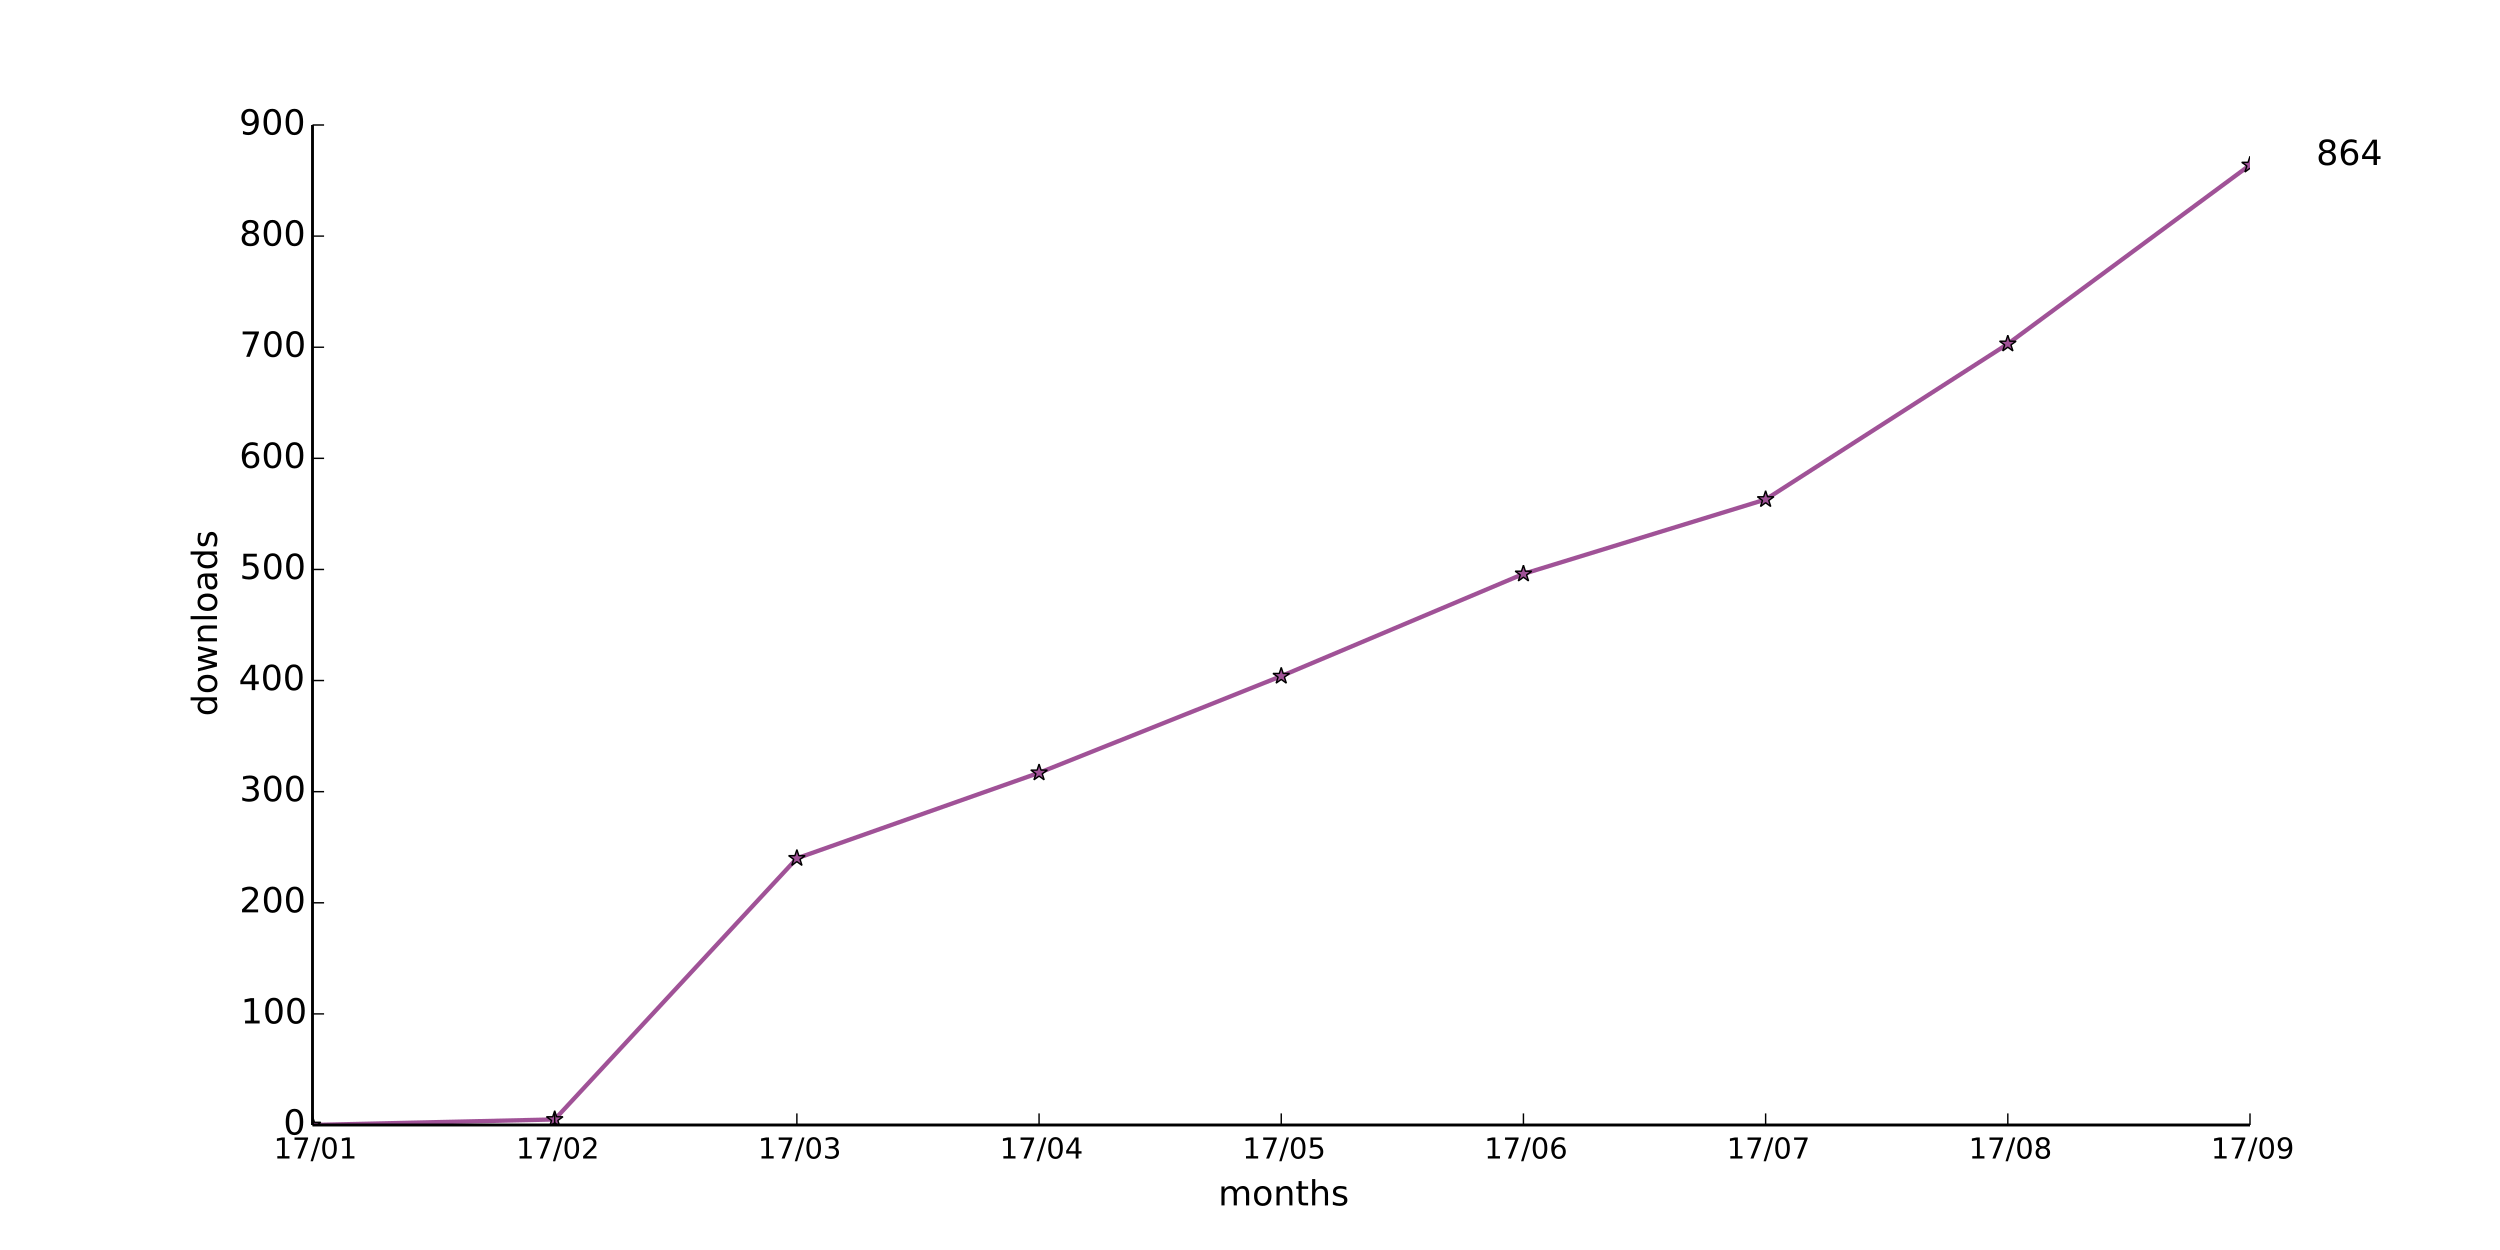
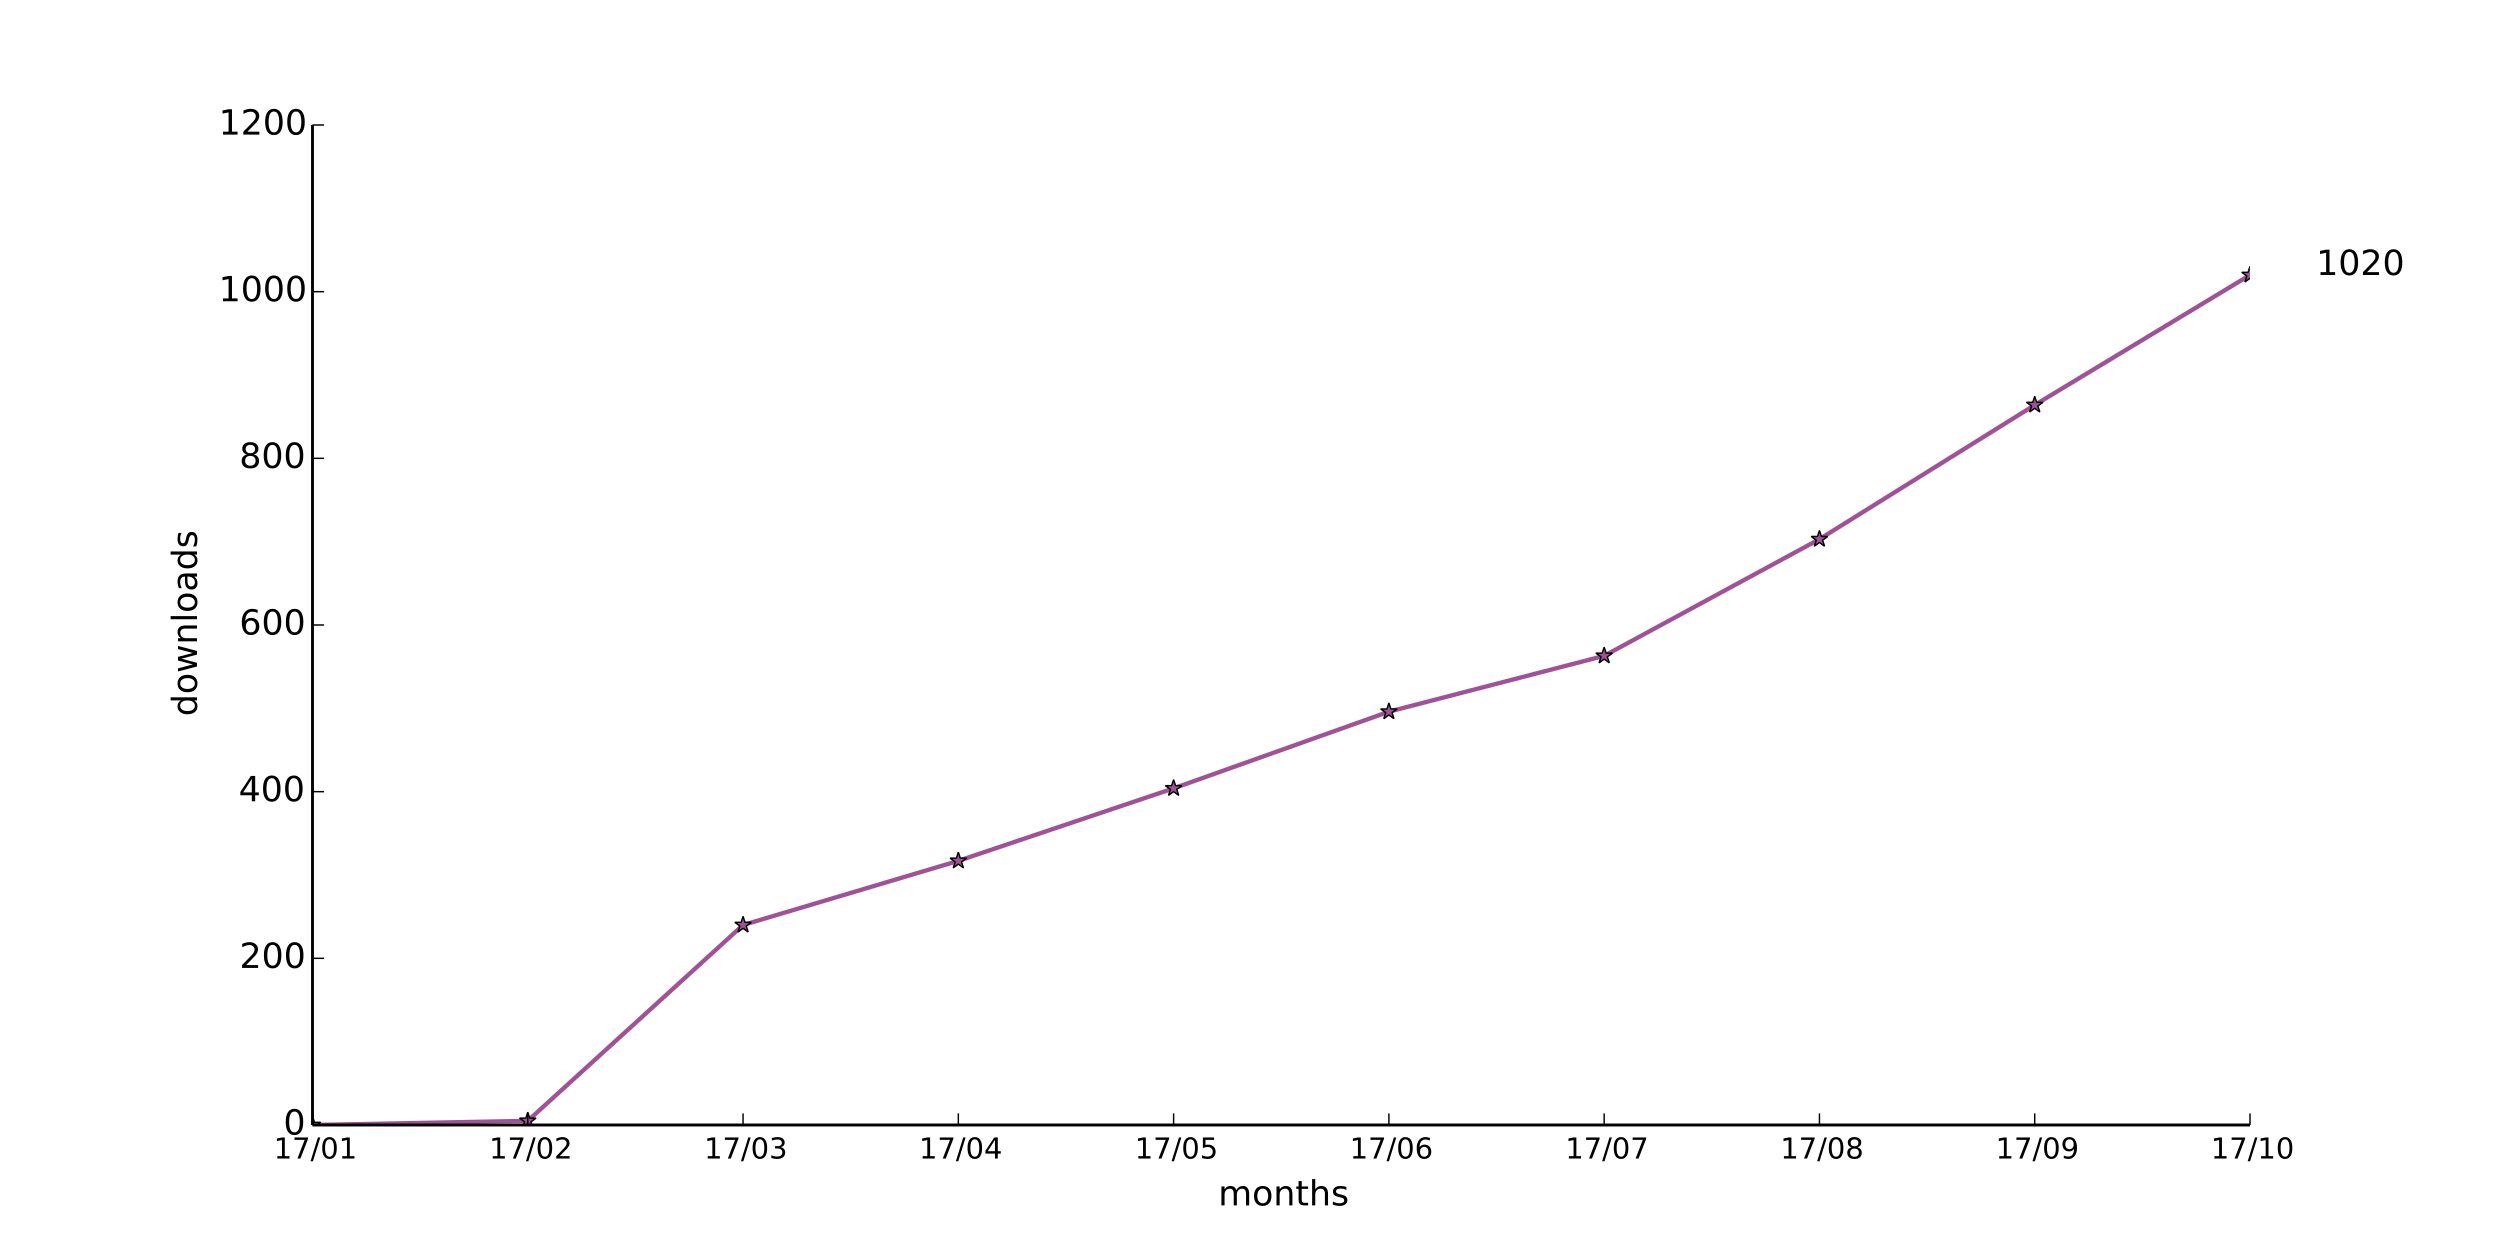
<svg xmlns="http://www.w3.org/2000/svg" xmlns:xlink="http://www.w3.org/1999/xlink" height="432pt" version="1.1" viewBox="0 0 864 432" width="864pt">
  <defs>
    <style type="text/css">
*{stroke-linecap:butt;stroke-linejoin:round;}
  </style>
  </defs>
  <g id="figure_1">
    <g id="patch_1">
      <path d=" M0 432 L864 432 L864 0 L0 0 z " style="fill:#ffffff;" />
    </g>
    <g id="axes_1">
      <g id="patch_2">
        <path d=" M108 388.8 L777.6 388.8 L777.6 43.2 L108 43.2 z " style="fill:#ffffff;" />
      </g>
      <g id="line2d_1">
-         <path clip-path="url(#pad36b945f0)" d=" M108 388.8 L191.7 386.88 L275.4 296.64 L359.1 267.072 L442.8 233.664 L526.5 198.336 L610.2 172.608 L693.9 118.848 L777.6 57.024" style="fill:none;stroke:#a05297;stroke-linecap:square;stroke-width:1.5;" />
+         <path clip-path="url(#pad36b945f0)" d=" M108 388.8 L182.4 387.36 L256.8 319.68 L331.2 297.504 L405.6 272.448 L480 245.952 L554.4 226.656 L628.8 186.336 L703.2 139.968 L777.6 95.04" style="fill:none;stroke:#a05297;stroke-linecap:square;stroke-width:1.5;" />
      </g>
      <g id="line2d_2">
        <defs>
          <path d=" M1.83697e-16 -3 L-0.674 -0.927 L-2.853 -0.927 L-1.09 0.354 L-1.763 2.427 L-2.10498e-16 1.146 L1.763 2.427 L1.09 0.354 L2.853 -0.927 L0.674 -0.927 z " id="m980fca70b2" style="stroke:#000000;stroke-linejoin:bevel;stroke-width:0.5;" />
        </defs>
        <g clip-path="url(#pad36b945f0)">
          <use style="fill:#a05297;stroke:#000000;stroke-linejoin:bevel;stroke-width:0.5;" x="108.0" xlink:href="#m980fca70b2" y="388.8" />
-           <use style="fill:#a05297;stroke:#000000;stroke-linejoin:bevel;stroke-width:0.5;" x="191.7" xlink:href="#m980fca70b2" y="386.88" />
-           <use style="fill:#a05297;stroke:#000000;stroke-linejoin:bevel;stroke-width:0.5;" x="275.4" xlink:href="#m980fca70b2" y="296.64" />
-           <use style="fill:#a05297;stroke:#000000;stroke-linejoin:bevel;stroke-width:0.5;" x="359.1" xlink:href="#m980fca70b2" y="267.072" />
-           <use style="fill:#a05297;stroke:#000000;stroke-linejoin:bevel;stroke-width:0.5;" x="442.8" xlink:href="#m980fca70b2" y="233.664" />
-           <use style="fill:#a05297;stroke:#000000;stroke-linejoin:bevel;stroke-width:0.5;" x="526.5" xlink:href="#m980fca70b2" y="198.336" />
-           <use style="fill:#a05297;stroke:#000000;stroke-linejoin:bevel;stroke-width:0.5;" x="610.2" xlink:href="#m980fca70b2" y="172.608" />
-           <use style="fill:#a05297;stroke:#000000;stroke-linejoin:bevel;stroke-width:0.5;" x="693.9" xlink:href="#m980fca70b2" y="118.848" />
-           <use style="fill:#a05297;stroke:#000000;stroke-linejoin:bevel;stroke-width:0.5;" x="777.6" xlink:href="#m980fca70b2" y="57.024" />
+           <use style="fill:#a05297;stroke:#000000;stroke-linejoin:bevel;stroke-width:0.5;" x="182.4" xlink:href="#m980fca70b2" y="387.36" />
+           <use style="fill:#a05297;stroke:#000000;stroke-linejoin:bevel;stroke-width:0.5;" x="256.8" xlink:href="#m980fca70b2" y="319.68" />
+           <use style="fill:#a05297;stroke:#000000;stroke-linejoin:bevel;stroke-width:0.5;" x="331.2" xlink:href="#m980fca70b2" y="297.504" />
+           <use style="fill:#a05297;stroke:#000000;stroke-linejoin:bevel;stroke-width:0.5;" x="405.6" xlink:href="#m980fca70b2" y="272.448" />
+           <use style="fill:#a05297;stroke:#000000;stroke-linejoin:bevel;stroke-width:0.5;" x="480.0" xlink:href="#m980fca70b2" y="245.952" />
+           <use style="fill:#a05297;stroke:#000000;stroke-linejoin:bevel;stroke-width:0.5;" x="554.4" xlink:href="#m980fca70b2" y="226.656" />
+           <use style="fill:#a05297;stroke:#000000;stroke-linejoin:bevel;stroke-width:0.5;" x="628.8" xlink:href="#m980fca70b2" y="186.336" />
+           <use style="fill:#a05297;stroke:#000000;stroke-linejoin:bevel;stroke-width:0.5;" x="703.2" xlink:href="#m980fca70b2" y="139.968" />
+           <use style="fill:#a05297;stroke:#000000;stroke-linejoin:bevel;stroke-width:0.5;" x="777.6" xlink:href="#m980fca70b2" y="95.04" />
        </g>
      </g>
      <g id="matplotlib.axis_1">
        <g id="xtick_1">
          <g id="line2d_3">
            <defs>
              <path d=" M0 0 L0 -4" id="m93b0483c22" style="stroke:#000000;stroke-width:0.5;" />
            </defs>
            <g>
              <use style="stroke:#000000;stroke-width:0.5;" x="108.0" xlink:href="#m93b0483c22" y="388.8" />
            </g>
          </g>
          <g id="text_1">
            <defs>
              <path d=" M12.406 8.297 L28.516 8.297 L28.516 63.922 L10.984 60.406 L10.984 69.391 L28.422 72.906 L38.281 72.906 L38.281 8.297 L54.391 8.297 L54.391 0 L12.406 0 z " id="DejaVuSans-31" />
              <path d=" M31.781 66.406 Q24.172 66.406 20.328 58.906 Q16.5 51.422 16.5 36.375 Q16.5 21.391 20.328 13.891 Q24.172 6.391 31.781 6.391 Q39.453 6.391 43.281 13.891 Q47.125 21.391 47.125 36.375 Q47.125 51.422 43.281 58.906 Q39.453 66.406 31.781 66.406 M31.781 74.219 Q44.047 74.219 50.516 64.516 Q56.984 54.828 56.984 36.375 Q56.984 17.969 50.516 8.266 Q44.047 -1.422 31.781 -1.422 Q19.531 -1.422 13.062 8.266 Q6.594 17.969 6.594 36.375 Q6.594 54.828 13.062 64.516 Q19.531 74.219 31.781 74.219" id="DejaVuSans-30" />
              <path d=" M25.391 72.906 L33.688 72.906 L8.297 -9.281 L0 -9.281 z " id="DejaVuSans-2f" />
              <path d=" M8.203 72.906 L55.078 72.906 L55.078 68.703 L28.609 0 L18.312 0 L43.219 64.594 L8.203 64.594 z " id="DejaVuSans-37" />
            </defs>
            <g transform="translate(94.60156 400.3984)scale(0.1 -0.1)">
              <use xlink:href="#DejaVuSans-31" />
              <use x="63.623" xlink:href="#DejaVuSans-37" />
              <use x="127.246" xlink:href="#DejaVuSans-2f" />
              <use x="160.938" xlink:href="#DejaVuSans-30" />
              <use x="224.561" xlink:href="#DejaVuSans-31" />
            </g>
          </g>
        </g>
        <g id="xtick_2">
          <g id="line2d_4">
            <g>
-               <use style="stroke:#000000;stroke-width:0.5;" x="191.7" xlink:href="#m93b0483c22" y="388.8" />
+               <use style="stroke:#000000;stroke-width:0.5;" x="182.4" xlink:href="#m93b0483c22" y="388.8" />
            </g>
          </g>
          <g id="text_2">
            <defs>
              <path d=" M19.188 8.297 L53.609 8.297 L53.609 0 L7.328 0 L7.328 8.297 Q12.938 14.109 22.625 23.891 Q32.328 33.688 34.812 36.531 Q39.547 41.844 41.422 45.531 Q43.312 49.219 43.312 52.781 Q43.312 58.594 39.234 62.25 Q35.156 65.922 28.609 65.922 Q23.969 65.922 18.812 64.312 Q13.672 62.703 7.812 59.422 L7.812 69.391 Q13.766 71.781 18.938 73 Q24.125 74.219 28.422 74.219 Q39.75 74.219 46.484 68.547 Q53.219 62.891 53.219 53.422 Q53.219 48.922 51.531 44.891 Q49.859 40.875 45.406 35.406 Q44.188 33.984 37.641 27.219 Q31.109 20.453 19.188 8.297" id="DejaVuSans-32" />
            </defs>
-             <g transform="translate(178.3406 400.3984)scale(0.1 -0.1)">
+             <g transform="translate(169.0406 400.3984)scale(0.1 -0.1)">
              <use xlink:href="#DejaVuSans-31" />
              <use x="63.623" xlink:href="#DejaVuSans-37" />
              <use x="127.246" xlink:href="#DejaVuSans-2f" />
              <use x="160.938" xlink:href="#DejaVuSans-30" />
              <use x="224.561" xlink:href="#DejaVuSans-32" />
            </g>
          </g>
        </g>
        <g id="xtick_3">
          <g id="line2d_5">
            <g>
-               <use style="stroke:#000000;stroke-width:0.5;" x="275.4" xlink:href="#m93b0483c22" y="388.8" />
+               <use style="stroke:#000000;stroke-width:0.5;" x="256.8" xlink:href="#m93b0483c22" y="388.8" />
            </g>
          </g>
          <g id="text_3">
            <defs>
              <path d=" M40.578 39.312 Q47.656 37.797 51.625 33 Q55.609 28.219 55.609 21.188 Q55.609 10.406 48.188 4.484 Q40.766 -1.422 27.094 -1.422 Q22.516 -1.422 17.656 -0.516 Q12.797 0.391 7.625 2.203 L7.625 11.719 Q11.719 9.328 16.594 8.109 Q21.484 6.891 26.812 6.891 Q36.078 6.891 40.938 10.547 Q45.797 14.203 45.797 21.188 Q45.797 27.641 41.281 31.266 Q36.766 34.906 28.719 34.906 L20.219 34.906 L20.219 43.016 L29.109 43.016 Q36.375 43.016 40.234 45.922 Q44.094 48.828 44.094 54.297 Q44.094 59.906 40.109 62.906 Q36.141 65.922 28.719 65.922 Q24.656 65.922 20.016 65.031 Q15.375 64.156 9.812 62.312 L9.812 71.094 Q15.438 72.656 20.344 73.438 Q25.25 74.219 29.594 74.219 Q40.828 74.219 47.359 69.109 Q53.906 64.016 53.906 55.328 Q53.906 49.266 50.438 45.094 Q46.969 40.922 40.578 39.312" id="DejaVuSans-33" />
            </defs>
-             <g transform="translate(261.9406 400.3984)scale(0.1 -0.1)">
+             <g transform="translate(243.3406 400.3984)scale(0.1 -0.1)">
              <use xlink:href="#DejaVuSans-31" />
              <use x="63.623" xlink:href="#DejaVuSans-37" />
              <use x="127.246" xlink:href="#DejaVuSans-2f" />
              <use x="160.938" xlink:href="#DejaVuSans-30" />
              <use x="224.561" xlink:href="#DejaVuSans-33" />
            </g>
          </g>
        </g>
        <g id="xtick_4">
          <g id="line2d_6">
            <g>
-               <use style="stroke:#000000;stroke-width:0.5;" x="359.1" xlink:href="#m93b0483c22" y="388.8" />
+               <use style="stroke:#000000;stroke-width:0.5;" x="331.2" xlink:href="#m93b0483c22" y="388.8" />
            </g>
          </g>
          <g id="text_4">
            <defs>
              <path d=" M37.797 64.312 L12.891 25.391 L37.797 25.391 z  M35.203 72.906 L47.609 72.906 L47.609 25.391 L58.016 25.391 L58.016 17.188 L47.609 17.188 L47.609 0 L37.797 0 L37.797 17.188 L4.891 17.188 L4.891 26.703 z " id="DejaVuSans-34" />
            </defs>
-             <g transform="translate(345.5203 400.3984)scale(0.1 -0.1)">
+             <g transform="translate(317.6203 400.3984)scale(0.1 -0.1)">
              <use xlink:href="#DejaVuSans-31" />
              <use x="63.623" xlink:href="#DejaVuSans-37" />
              <use x="127.246" xlink:href="#DejaVuSans-2f" />
              <use x="160.938" xlink:href="#DejaVuSans-30" />
              <use x="224.561" xlink:href="#DejaVuSans-34" />
            </g>
          </g>
        </g>
        <g id="xtick_5">
          <g id="line2d_7">
            <g>
-               <use style="stroke:#000000;stroke-width:0.5;" x="442.8" xlink:href="#m93b0483c22" y="388.8" />
+               <use style="stroke:#000000;stroke-width:0.5;" x="405.6" xlink:href="#m93b0483c22" y="388.8" />
            </g>
          </g>
          <g id="text_5">
            <defs>
              <path d=" M10.797 72.906 L49.516 72.906 L49.516 64.594 L19.828 64.594 L19.828 46.734 Q21.969 47.469 24.109 47.828 Q26.266 48.188 28.422 48.188 Q40.625 48.188 47.75 41.5 Q54.891 34.812 54.891 23.391 Q54.891 11.625 47.562 5.094 Q40.234 -1.422 26.906 -1.422 Q22.312 -1.422 17.547 -0.641 Q12.797 0.141 7.719 1.703 L7.719 11.625 Q12.109 9.234 16.797 8.062 Q21.484 6.891 26.703 6.891 Q35.156 6.891 40.078 11.328 Q45.016 15.766 45.016 23.391 Q45.016 31 40.078 35.438 Q35.156 39.891 26.703 39.891 Q22.75 39.891 18.812 39.016 Q14.891 38.141 10.797 36.281 z " id="DejaVuSans-35" />
            </defs>
-             <g transform="translate(429.3766 400.3984)scale(0.1 -0.1)">
+             <g transform="translate(392.1766 400.3984)scale(0.1 -0.1)">
              <use xlink:href="#DejaVuSans-31" />
              <use x="63.623" xlink:href="#DejaVuSans-37" />
              <use x="127.246" xlink:href="#DejaVuSans-2f" />
              <use x="160.938" xlink:href="#DejaVuSans-30" />
              <use x="224.561" xlink:href="#DejaVuSans-35" />
            </g>
          </g>
        </g>
        <g id="xtick_6">
          <g id="line2d_8">
            <g>
-               <use style="stroke:#000000;stroke-width:0.5;" x="526.5" xlink:href="#m93b0483c22" y="388.8" />
+               <use style="stroke:#000000;stroke-width:0.5;" x="480.0" xlink:href="#m93b0483c22" y="388.8" />
            </g>
          </g>
          <g id="text_6">
            <defs>
              <path d=" M33.016 40.375 Q26.375 40.375 22.484 35.828 Q18.609 31.297 18.609 23.391 Q18.609 15.531 22.484 10.953 Q26.375 6.391 33.016 6.391 Q39.656 6.391 43.531 10.953 Q47.406 15.531 47.406 23.391 Q47.406 31.297 43.531 35.828 Q39.656 40.375 33.016 40.375 M52.594 71.297 L52.594 62.312 Q48.875 64.062 45.094 64.984 Q41.312 65.922 37.594 65.922 Q27.828 65.922 22.672 59.328 Q17.531 52.734 16.797 39.406 Q19.672 43.656 24.016 45.922 Q28.375 48.188 33.594 48.188 Q44.578 48.188 50.953 41.516 Q57.328 34.859 57.328 23.391 Q57.328 12.156 50.688 5.359 Q44.047 -1.422 33.016 -1.422 Q20.359 -1.422 13.672 8.266 Q6.984 17.969 6.984 36.375 Q6.984 53.656 15.188 63.938 Q23.391 74.219 37.203 74.219 Q40.922 74.219 44.703 73.484 Q48.484 72.75 52.594 71.297" id="DejaVuSans-36" />
            </defs>
-             <g transform="translate(512.9547 400.3984)scale(0.1 -0.1)">
+             <g transform="translate(466.4547 400.3984)scale(0.1 -0.1)">
              <use xlink:href="#DejaVuSans-31" />
              <use x="63.623" xlink:href="#DejaVuSans-37" />
              <use x="127.246" xlink:href="#DejaVuSans-2f" />
              <use x="160.938" xlink:href="#DejaVuSans-30" />
              <use x="224.561" xlink:href="#DejaVuSans-36" />
            </g>
          </g>
        </g>
        <g id="xtick_7">
          <g id="line2d_9">
            <g>
-               <use style="stroke:#000000;stroke-width:0.5;" x="610.2" xlink:href="#m93b0483c22" y="388.8" />
+               <use style="stroke:#000000;stroke-width:0.5;" x="554.4" xlink:href="#m93b0483c22" y="388.8" />
            </g>
          </g>
          <g id="text_7">
-             <g transform="translate(596.7672 400.3984)scale(0.1 -0.1)">
+             <g transform="translate(540.9672 400.3984)scale(0.1 -0.1)">
              <use xlink:href="#DejaVuSans-31" />
              <use x="63.623" xlink:href="#DejaVuSans-37" />
              <use x="127.246" xlink:href="#DejaVuSans-2f" />
              <use x="160.938" xlink:href="#DejaVuSans-30" />
              <use x="224.561" xlink:href="#DejaVuSans-37" />
            </g>
          </g>
        </g>
        <g id="xtick_8">
          <g id="line2d_10">
            <g>
-               <use style="stroke:#000000;stroke-width:0.5;" x="693.9" xlink:href="#m93b0483c22" y="388.8" />
+               <use style="stroke:#000000;stroke-width:0.5;" x="628.8" xlink:href="#m93b0483c22" y="388.8" />
            </g>
          </g>
          <g id="text_8">
            <defs>
              <path d=" M31.781 34.625 Q24.75 34.625 20.719 30.859 Q16.703 27.094 16.703 20.516 Q16.703 13.922 20.719 10.156 Q24.75 6.391 31.781 6.391 Q38.812 6.391 42.859 10.172 Q46.922 13.969 46.922 20.516 Q46.922 27.094 42.891 30.859 Q38.875 34.625 31.781 34.625 M21.922 38.812 Q15.578 40.375 12.031 44.719 Q8.5 49.078 8.5 55.328 Q8.5 64.062 14.719 69.141 Q20.953 74.219 31.781 74.219 Q42.672 74.219 48.875 69.141 Q55.078 64.062 55.078 55.328 Q55.078 49.078 51.531 44.719 Q48 40.375 41.703 38.812 Q48.828 37.156 52.797 32.312 Q56.781 27.484 56.781 20.516 Q56.781 9.906 50.312 4.234 Q43.844 -1.422 31.781 -1.422 Q19.734 -1.422 13.25 4.234 Q6.781 9.906 6.781 20.516 Q6.781 27.484 10.781 32.312 Q14.797 37.156 21.922 38.812 M18.312 54.391 Q18.312 48.734 21.844 45.562 Q25.391 42.391 31.781 42.391 Q38.141 42.391 41.719 45.562 Q45.312 48.734 45.312 54.391 Q45.312 60.062 41.719 63.234 Q38.141 66.406 31.781 66.406 Q25.391 66.406 21.844 63.234 Q18.312 60.062 18.312 54.391" id="DejaVuSans-38" />
            </defs>
-             <g transform="translate(680.382 400.3984)scale(0.1 -0.1)">
+             <g transform="translate(615.282 400.3984)scale(0.1 -0.1)">
              <use xlink:href="#DejaVuSans-31" />
              <use x="63.623" xlink:href="#DejaVuSans-37" />
              <use x="127.246" xlink:href="#DejaVuSans-2f" />
              <use x="160.938" xlink:href="#DejaVuSans-30" />
              <use x="224.561" xlink:href="#DejaVuSans-38" />
            </g>
          </g>
        </g>
        <g id="xtick_9">
          <g id="line2d_11">
            <g>
+               <use style="stroke:#000000;stroke-width:0.5;" x="703.2" xlink:href="#m93b0483c22" y="388.8" />
+             </g>
+           </g>
+           <g id="text_9">
+             <defs>
+               <path d=" M10.984 1.516 L10.984 10.5 Q14.703 8.734 18.5 7.812 Q22.312 6.891 25.984 6.891 Q35.75 6.891 40.891 13.453 Q46.047 20.016 46.781 33.406 Q43.953 29.203 39.594 26.953 Q35.25 24.703 29.984 24.703 Q19.047 24.703 12.672 31.312 Q6.297 37.938 6.297 49.422 Q6.297 60.641 12.938 67.422 Q19.578 74.219 30.609 74.219 Q43.266 74.219 49.922 64.516 Q56.594 54.828 56.594 36.375 Q56.594 19.141 48.406 8.859 Q40.234 -1.422 26.422 -1.422 Q22.703 -1.422 18.891 -0.688 Q15.094 0.047 10.984 1.516 M30.609 32.422 Q37.25 32.422 41.125 36.953 Q45.016 41.5 45.016 49.422 Q45.016 57.281 41.125 61.844 Q37.25 66.406 30.609 66.406 Q23.969 66.406 20.094 61.844 Q16.219 57.281 16.219 49.422 Q16.219 41.5 20.094 36.953 Q23.969 32.422 30.609 32.422" id="DejaVuSans-39" />
+             </defs>
+             <g transform="translate(689.6914 400.3984)scale(0.1 -0.1)">
+               <use xlink:href="#DejaVuSans-31" />
+               <use x="63.623" xlink:href="#DejaVuSans-37" />
+               <use x="127.246" xlink:href="#DejaVuSans-2f" />
+               <use x="160.938" xlink:href="#DejaVuSans-30" />
+               <use x="224.561" xlink:href="#DejaVuSans-39" />
+             </g>
+           </g>
+         </g>
+         <g id="xtick_10">
+           <g id="line2d_12">
+             <g>
              <use style="stroke:#000000;stroke-width:0.5;" x="777.6" xlink:href="#m93b0483c22" y="388.8" />
            </g>
          </g>
-           <g id="text_9">
-             <defs>
-               <path d=" M10.984 1.516 L10.984 10.5 Q14.703 8.734 18.5 7.812 Q22.312 6.891 25.984 6.891 Q35.75 6.891 40.891 13.453 Q46.047 20.016 46.781 33.406 Q43.953 29.203 39.594 26.953 Q35.25 24.703 29.984 24.703 Q19.047 24.703 12.672 31.312 Q6.297 37.938 6.297 49.422 Q6.297 60.641 12.938 67.422 Q19.578 74.219 30.609 74.219 Q43.266 74.219 49.922 64.516 Q56.594 54.828 56.594 36.375 Q56.594 19.141 48.406 8.859 Q40.234 -1.422 26.422 -1.422 Q22.703 -1.422 18.891 -0.688 Q15.094 0.047 10.984 1.516 M30.609 32.422 Q37.25 32.422 41.125 36.953 Q45.016 41.5 45.016 49.422 Q45.016 57.281 41.125 61.844 Q37.25 66.406 30.609 66.406 Q23.969 66.406 20.094 61.844 Q16.219 57.281 16.219 49.422 Q16.219 41.5 20.094 36.953 Q23.969 32.422 30.609 32.422" id="DejaVuSans-39" />
-             </defs>
-             <g transform="translate(764.0914 400.3984)scale(0.1 -0.1)">
-               <use xlink:href="#DejaVuSans-31" />
-               <use x="63.623" xlink:href="#DejaVuSans-37" />
-               <use x="127.246" xlink:href="#DejaVuSans-2f" />
-               <use x="160.938" xlink:href="#DejaVuSans-30" />
-               <use x="224.561" xlink:href="#DejaVuSans-39" />
-             </g>
-           </g>
-         </g>
-         <g id="text_10">
+           <g id="text_10">
+             <g transform="translate(764.0719 400.3984)scale(0.1 -0.1)">
+               <use xlink:href="#DejaVuSans-31" />
+               <use x="63.623" xlink:href="#DejaVuSans-37" />
+               <use x="127.246" xlink:href="#DejaVuSans-2f" />
+               <use x="160.938" xlink:href="#DejaVuSans-31" />
+               <use x="224.561" xlink:href="#DejaVuSans-30" />
+             </g>
+           </g>
+         </g>
+         <g id="text_11">
          <defs>
            <path d=" M30.609 48.391 Q23.391 48.391 19.188 42.75 Q14.984 37.109 14.984 27.297 Q14.984 17.484 19.156 11.844 Q23.344 6.203 30.609 6.203 Q37.797 6.203 41.984 11.859 Q46.188 17.531 46.188 27.297 Q46.188 37.016 41.984 42.703 Q37.797 48.391 30.609 48.391 M30.609 56 Q42.328 56 49.016 48.375 Q55.719 40.766 55.719 27.297 Q55.719 13.875 49.016 6.219 Q42.328 -1.422 30.609 -1.422 Q18.844 -1.422 12.172 6.219 Q5.516 13.875 5.516 27.297 Q5.516 40.766 12.172 48.375 Q18.844 56 30.609 56" id="DejaVuSans-6f" />
            <path d=" M52 44.188 Q55.375 50.25 60.062 53.125 Q64.75 56 71.094 56 Q79.641 56 84.281 50.016 Q88.922 44.047 88.922 33.016 L88.922 0 L79.891 0 L79.891 32.719 Q79.891 40.578 77.094 44.375 Q74.312 48.188 68.609 48.188 Q61.625 48.188 57.562 43.547 Q53.516 38.922 53.516 30.906 L53.516 0 L44.484 0 L44.484 32.719 Q44.484 40.625 41.703 44.406 Q38.922 48.188 33.109 48.188 Q26.219 48.188 22.156 43.531 Q18.109 38.875 18.109 30.906 L18.109 0 L9.078 0 L9.078 54.688 L18.109 54.688 L18.109 46.188 Q21.188 51.219 25.484 53.609 Q29.781 56 35.688 56 Q41.656 56 45.828 52.969 Q50 49.953 52 44.188" id="DejaVuSans-6d" />
            <path d=" M54.891 33.016 L54.891 0 L45.906 0 L45.906 32.719 Q45.906 40.484 42.875 44.328 Q39.844 48.188 33.797 48.188 Q26.516 48.188 22.312 43.547 Q18.109 38.922 18.109 30.906 L18.109 0 L9.078 0 L9.078 54.688 L18.109 54.688 L18.109 46.188 Q21.344 51.125 25.703 53.562 Q30.078 56 35.797 56 Q45.219 56 50.047 50.172 Q54.891 44.344 54.891 33.016" id="DejaVuSans-6e" />
            <path d=" M54.891 33.016 L54.891 0 L45.906 0 L45.906 32.719 Q45.906 40.484 42.875 44.328 Q39.844 48.188 33.797 48.188 Q26.516 48.188 22.312 43.547 Q18.109 38.922 18.109 30.906 L18.109 0 L9.078 0 L9.078 75.984 L18.109 75.984 L18.109 46.188 Q21.344 51.125 25.703 53.562 Q30.078 56 35.797 56 Q45.219 56 50.047 50.172 Q54.891 44.344 54.891 33.016" id="DejaVuSans-68" />
            <path d=" M18.312 70.219 L18.312 54.688 L36.812 54.688 L36.812 47.703 L18.312 47.703 L18.312 18.016 Q18.312 11.328 20.141 9.422 Q21.969 7.516 27.594 7.516 L36.812 7.516 L36.812 0 L27.594 0 Q17.188 0 13.234 3.875 Q9.281 7.766 9.281 18.016 L9.281 47.703 L2.688 47.703 L2.688 54.688 L9.281 54.688 L9.281 70.219 z " id="DejaVuSans-74" />
            <path d=" M44.281 53.078 L44.281 44.578 Q40.484 46.531 36.375 47.5 Q32.281 48.484 27.875 48.484 Q21.188 48.484 17.844 46.438 Q14.5 44.391 14.5 40.281 Q14.5 37.156 16.891 35.375 Q19.281 33.594 26.516 31.984 L29.594 31.297 Q39.156 29.25 43.188 25.516 Q47.219 21.781 47.219 15.094 Q47.219 7.469 41.188 3.016 Q35.156 -1.422 24.609 -1.422 Q20.219 -1.422 15.453 -0.562 Q10.688 0.297 5.422 2 L5.422 11.281 Q10.406 8.688 15.234 7.391 Q20.062 6.109 24.812 6.109 Q31.156 6.109 34.562 8.281 Q37.984 10.453 37.984 14.406 Q37.984 18.062 35.516 20.016 Q33.062 21.969 24.703 23.781 L21.578 24.516 Q13.234 26.266 9.516 29.906 Q5.812 33.547 5.812 39.891 Q5.812 47.609 11.281 51.797 Q16.75 56 26.812 56 Q31.781 56 36.172 55.266 Q40.578 54.547 44.281 53.078" id="DejaVuSans-73" />
          </defs>
          <g transform="translate(421.0387 416.5962)scale(0.12 -0.12)">
            <use xlink:href="#DejaVuSans-6d" />
            <use x="97.412" xlink:href="#DejaVuSans-6f" />
            <use x="158.594" xlink:href="#DejaVuSans-6e" />
            <use x="221.973" xlink:href="#DejaVuSans-74" />
            <use x="261.182" xlink:href="#DejaVuSans-68" />
            <use x="324.561" xlink:href="#DejaVuSans-73" />
          </g>
        </g>
      </g>
      <g id="matplotlib.axis_2">
        <g id="ytick_1">
-           <g id="line2d_12">
+           <g id="line2d_13">
            <defs>
              <path d=" M0 0 L4 0" id="m728421d6d4" style="stroke:#000000;stroke-width:0.5;" />
            </defs>
            <g>
              <use style="stroke:#000000;stroke-width:0.5;" x="108.0" xlink:href="#m728421d6d4" y="388.8" />
            </g>
          </g>
-           <g id="text_11">
+           <g id="text_12">
            <g transform="translate(97.95312 392.1112)scale(0.12 -0.12)">
              <use xlink:href="#DejaVuSans-30" />
            </g>
          </g>
        </g>
        <g id="ytick_2">
-           <g id="line2d_13">
-             <g>
-               <use style="stroke:#000000;stroke-width:0.5;" x="108.0" xlink:href="#m728421d6d4" y="350.4" />
-             </g>
-           </g>
-           <g id="text_12">
-             <g transform="translate(83.21 353.7113)scale(0.12 -0.12)">
-               <use xlink:href="#DejaVuSans-31" />
+           <g id="line2d_14">
+             <g>
+               <use style="stroke:#000000;stroke-width:0.5;" x="108.0" xlink:href="#m728421d6d4" y="331.2" />
+             </g>
+           </g>
+           <g id="text_13">
+             <g transform="translate(82.77125 334.5113)scale(0.12 -0.12)">
+               <use xlink:href="#DejaVuSans-32" />
              <use x="63.623" xlink:href="#DejaVuSans-30" />
              <use x="127.246" xlink:href="#DejaVuSans-30" />
            </g>
          </g>
        </g>
        <g id="ytick_3">
-           <g id="line2d_14">
-             <g>
-               <use style="stroke:#000000;stroke-width:0.5;" x="108.0" xlink:href="#m728421d6d4" y="312.0" />
-             </g>
-           </g>
-           <g id="text_13">
-             <g transform="translate(82.77125 315.3112)scale(0.12 -0.12)">
-               <use xlink:href="#DejaVuSans-32" />
+           <g id="line2d_15">
+             <g>
+               <use style="stroke:#000000;stroke-width:0.5;" x="108.0" xlink:href="#m728421d6d4" y="273.6" />
+             </g>
+           </g>
+           <g id="text_14">
+             <g transform="translate(82.47875 276.9112)scale(0.12 -0.12)">
+               <use xlink:href="#DejaVuSans-34" />
              <use x="63.623" xlink:href="#DejaVuSans-30" />
              <use x="127.246" xlink:href="#DejaVuSans-30" />
            </g>
          </g>
        </g>
        <g id="ytick_4">
-           <g id="line2d_15">
-             <g>
-               <use style="stroke:#000000;stroke-width:0.5;" x="108.0" xlink:href="#m728421d6d4" y="273.6" />
-             </g>
-           </g>
-           <g id="text_14">
-             <g transform="translate(82.80688 276.9112)scale(0.12 -0.12)">
-               <use xlink:href="#DejaVuSans-33" />
+           <g id="line2d_16">
+             <g>
+               <use style="stroke:#000000;stroke-width:0.5;" x="108.0" xlink:href="#m728421d6d4" y="216.0" />
+             </g>
+           </g>
+           <g id="text_15">
+             <g transform="translate(82.73 219.3113)scale(0.12 -0.12)">
+               <use xlink:href="#DejaVuSans-36" />
              <use x="63.623" xlink:href="#DejaVuSans-30" />
              <use x="127.246" xlink:href="#DejaVuSans-30" />
            </g>
          </g>
        </g>
        <g id="ytick_5">
-           <g id="line2d_16">
-             <g>
-               <use style="stroke:#000000;stroke-width:0.5;" x="108.0" xlink:href="#m728421d6d4" y="235.2" />
-             </g>
-           </g>
-           <g id="text_15">
-             <g transform="translate(82.47875 238.5112)scale(0.12 -0.12)">
-               <use xlink:href="#DejaVuSans-34" />
+           <g id="line2d_17">
+             <g>
+               <use style="stroke:#000000;stroke-width:0.5;" x="108.0" xlink:href="#m728421d6d4" y="158.4" />
+             </g>
+           </g>
+           <g id="text_16">
+             <g transform="translate(82.70562 161.7113)scale(0.12 -0.12)">
+               <use xlink:href="#DejaVuSans-38" />
              <use x="63.623" xlink:href="#DejaVuSans-30" />
              <use x="127.246" xlink:href="#DejaVuSans-30" />
            </g>
          </g>
        </g>
        <g id="ytick_6">
-           <g id="line2d_17">
-             <g>
-               <use style="stroke:#000000;stroke-width:0.5;" x="108.0" xlink:href="#m728421d6d4" y="196.8" />
-             </g>
-           </g>
-           <g id="text_16">
-             <g transform="translate(82.81812 200.1113)scale(0.12 -0.12)">
-               <use xlink:href="#DejaVuSans-35" />
-               <use x="63.623" xlink:href="#DejaVuSans-30" />
-               <use x="127.246" xlink:href="#DejaVuSans-30" />
+           <g id="line2d_18">
+             <g>
+               <use style="stroke:#000000;stroke-width:0.5;" x="108.0" xlink:href="#m728421d6d4" y="100.8" />
+             </g>
+           </g>
+           <g id="text_17">
+             <g transform="translate(75.575 104.1112)scale(0.12 -0.12)">
+               <use xlink:href="#DejaVuSans-31" />
+               <use x="63.623" xlink:href="#DejaVuSans-30" />
+               <use x="127.246" xlink:href="#DejaVuSans-30" />
+               <use x="190.869" xlink:href="#DejaVuSans-30" />
            </g>
          </g>
        </g>
        <g id="ytick_7">
-           <g id="line2d_18">
-             <g>
-               <use style="stroke:#000000;stroke-width:0.5;" x="108.0" xlink:href="#m728421d6d4" y="158.4" />
-             </g>
-           </g>
-           <g id="text_17">
-             <g transform="translate(82.73 161.7113)scale(0.12 -0.12)">
-               <use xlink:href="#DejaVuSans-36" />
-               <use x="63.623" xlink:href="#DejaVuSans-30" />
-               <use x="127.246" xlink:href="#DejaVuSans-30" />
-             </g>
-           </g>
-         </g>
-         <g id="ytick_8">
          <g id="line2d_19">
            <g>
-               <use style="stroke:#000000;stroke-width:0.5;" x="108.0" xlink:href="#m728421d6d4" y="120.0" />
+               <use style="stroke:#000000;stroke-width:0.5;" x="108.0" xlink:href="#m728421d6d4" y="43.2" />
            </g>
          </g>
          <g id="text_18">
-             <g transform="translate(82.87625 123.3113)scale(0.12 -0.12)">
-               <use xlink:href="#DejaVuSans-37" />
-               <use x="63.623" xlink:href="#DejaVuSans-30" />
-               <use x="127.246" xlink:href="#DejaVuSans-30" />
-             </g>
-           </g>
-         </g>
-         <g id="ytick_9">
-           <g id="line2d_20">
-             <g>
-               <use style="stroke:#000000;stroke-width:0.5;" x="108.0" xlink:href="#m728421d6d4" y="81.6" />
-             </g>
-           </g>
-           <g id="text_19">
-             <g transform="translate(82.70562 84.91125)scale(0.12 -0.12)">
-               <use xlink:href="#DejaVuSans-38" />
-               <use x="63.623" xlink:href="#DejaVuSans-30" />
-               <use x="127.246" xlink:href="#DejaVuSans-30" />
-             </g>
-           </g>
-         </g>
-         <g id="ytick_10">
-           <g id="line2d_21">
-             <g>
-               <use style="stroke:#000000;stroke-width:0.5;" x="108.0" xlink:href="#m728421d6d4" y="43.2" />
-             </g>
-           </g>
-           <g id="text_20">
-             <g transform="translate(82.6475 46.51125)scale(0.12 -0.12)">
-               <use xlink:href="#DejaVuSans-39" />
-               <use x="63.623" xlink:href="#DejaVuSans-30" />
-               <use x="127.246" xlink:href="#DejaVuSans-30" />
-             </g>
-           </g>
-         </g>
-         <g id="text_21">
+             <g transform="translate(75.575 46.51125)scale(0.12 -0.12)">
+               <use xlink:href="#DejaVuSans-31" />
+               <use x="63.623" xlink:href="#DejaVuSans-32" />
+               <use x="127.246" xlink:href="#DejaVuSans-30" />
+               <use x="190.869" xlink:href="#DejaVuSans-30" />
+             </g>
+           </g>
+         </g>
+         <g id="text_19">
          <defs>
            <path d=" M45.406 46.391 L45.406 75.984 L54.391 75.984 L54.391 0 L45.406 0 L45.406 8.203 Q42.578 3.328 38.25 0.953 Q33.938 -1.422 27.875 -1.422 Q17.969 -1.422 11.734 6.484 Q5.516 14.406 5.516 27.297 Q5.516 40.188 11.734 48.094 Q17.969 56 27.875 56 Q33.938 56 38.25 53.625 Q42.578 51.266 45.406 46.391 M14.797 27.297 Q14.797 17.391 18.875 11.75 Q22.953 6.109 30.078 6.109 Q37.203 6.109 41.297 11.75 Q45.406 17.391 45.406 27.297 Q45.406 37.203 41.297 42.844 Q37.203 48.484 30.078 48.484 Q22.953 48.484 18.875 42.844 Q14.797 37.203 14.797 27.297" id="DejaVuSans-64" />
            <path d=" M34.281 27.484 Q23.391 27.484 19.188 25 Q14.984 22.516 14.984 16.5 Q14.984 11.719 18.141 8.906 Q21.297 6.109 26.703 6.109 Q34.188 6.109 38.703 11.406 Q43.219 16.703 43.219 25.484 L43.219 27.484 z  M52.203 31.203 L52.203 0 L43.219 0 L43.219 8.297 Q40.141 3.328 35.547 0.953 Q30.953 -1.422 24.312 -1.422 Q15.922 -1.422 10.953 3.297 Q6 8.016 6 15.922 Q6 25.141 12.172 29.828 Q18.359 34.516 30.609 34.516 L43.219 34.516 L43.219 35.406 Q43.219 41.609 39.141 45 Q35.062 48.391 27.688 48.391 Q23 48.391 18.547 47.266 Q14.109 46.141 10.016 43.891 L10.016 52.203 Q14.938 54.109 19.578 55.047 Q24.219 56 28.609 56 Q40.484 56 46.344 49.844 Q52.203 43.703 52.203 31.203" id="DejaVuSans-61" />
            <path d=" M4.203 54.688 L13.188 54.688 L24.422 12.016 L35.594 54.688 L46.188 54.688 L57.422 12.016 L68.609 54.688 L77.594 54.688 L63.281 0 L52.688 0 L40.922 44.828 L29.109 0 L18.5 0 z " id="DejaVuSans-77" />
            <path d=" M9.422 75.984 L18.406 75.984 L18.406 0 L9.422 0 z " id="DejaVuSans-6c" />
          </defs>
-           <g transform="translate(74.98313 247.5159)rotate(-90.0)scale(0.12 -0.12)">
+           <g transform="translate(68.07937 247.5159)rotate(-90.0)scale(0.12 -0.12)">
            <use xlink:href="#DejaVuSans-64" />
            <use x="63.477" xlink:href="#DejaVuSans-6f" />
            <use x="124.658" xlink:href="#DejaVuSans-77" />
            <use x="206.445" xlink:href="#DejaVuSans-6e" />
            <use x="269.824" xlink:href="#DejaVuSans-6c" />
            <use x="297.607" xlink:href="#DejaVuSans-6f" />
            <use x="358.789" xlink:href="#DejaVuSans-61" />
            <use x="420.068" xlink:href="#DejaVuSans-64" />
            <use x="483.545" xlink:href="#DejaVuSans-73" />
          </g>
        </g>
      </g>
      <g id="patch_3">
        <path d=" M108 388.8 L777.6 388.8" style="fill:none;stroke:#000000;" />
      </g>
      <g id="patch_4">
        <path d=" M108 388.8 L108 43.2" style="fill:none;stroke:#000000;" />
      </g>
-       <g id="text_22">
+       <g id="text_20">
        <defs>
          <path id="DejaVuSans-20" />
        </defs>
-         <g transform="translate(777.6 57.024)scale(0.12 -0.12)">
+         <g transform="translate(777.6 95.04)scale(0.12 -0.12)">
          <use xlink:href="#DejaVuSans-20" />
          <use x="31.787" xlink:href="#DejaVuSans-20" />
          <use x="63.574" xlink:href="#DejaVuSans-20" />
          <use x="95.361" xlink:href="#DejaVuSans-20" />
          <use x="127.148" xlink:href="#DejaVuSans-20" />
          <use x="158.936" xlink:href="#DejaVuSans-20" />
-           <use x="190.723" xlink:href="#DejaVuSans-38" />
-           <use x="254.346" xlink:href="#DejaVuSans-36" />
-           <use x="317.969" xlink:href="#DejaVuSans-34" />
+           <use x="190.723" xlink:href="#DejaVuSans-31" />
+           <use x="254.346" xlink:href="#DejaVuSans-30" />
+           <use x="317.969" xlink:href="#DejaVuSans-32" />
+           <use x="381.592" xlink:href="#DejaVuSans-30" />
        </g>
      </g>
    </g>
  </g>
  <defs>
    <clipPath id="pad36b945f0">
      <rect height="345.6" width="669.6" x="108.0" y="43.2" />
    </clipPath>
  </defs>
</svg>
